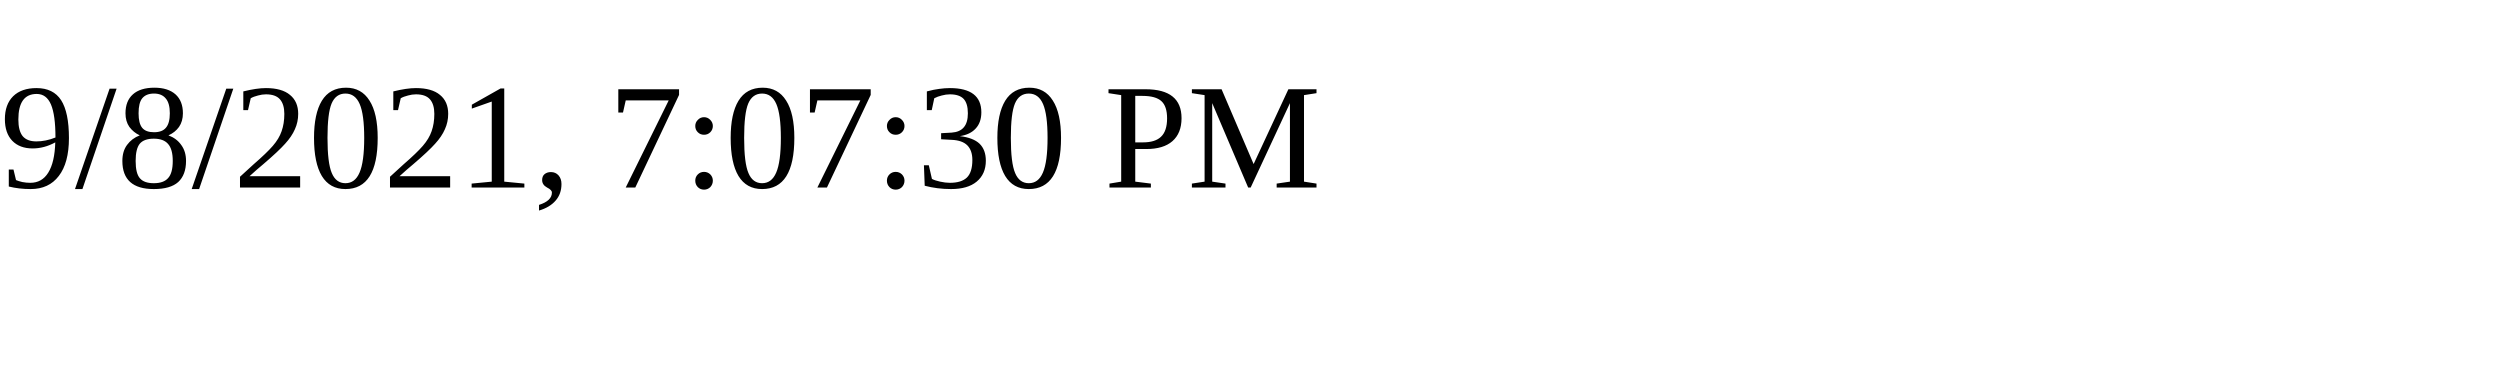
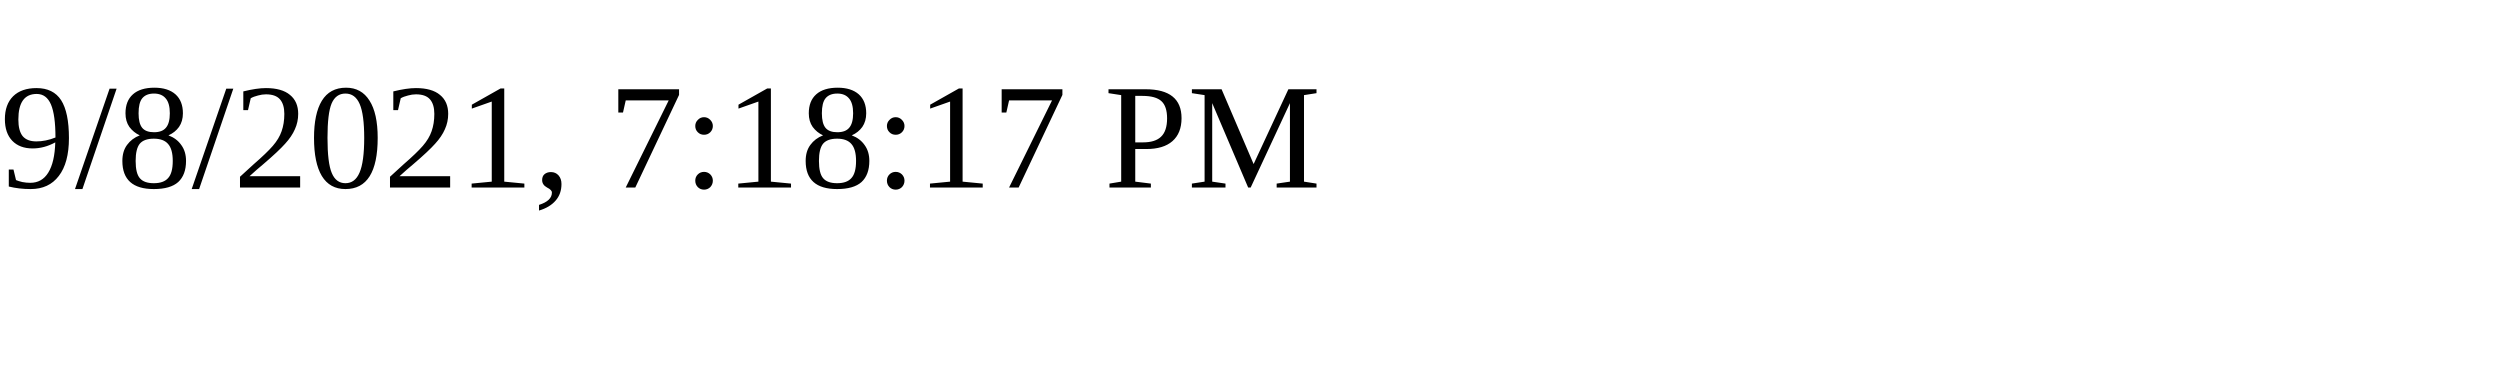
<svg xmlns="http://www.w3.org/2000/svg" height="30" width="200">
-   <text x="0" y="15">9/8/2021, 7:07:30 PM</text>
+   <text x="0" y="15">9/8/2021, 7:18:17 PM</text>
</svg>
